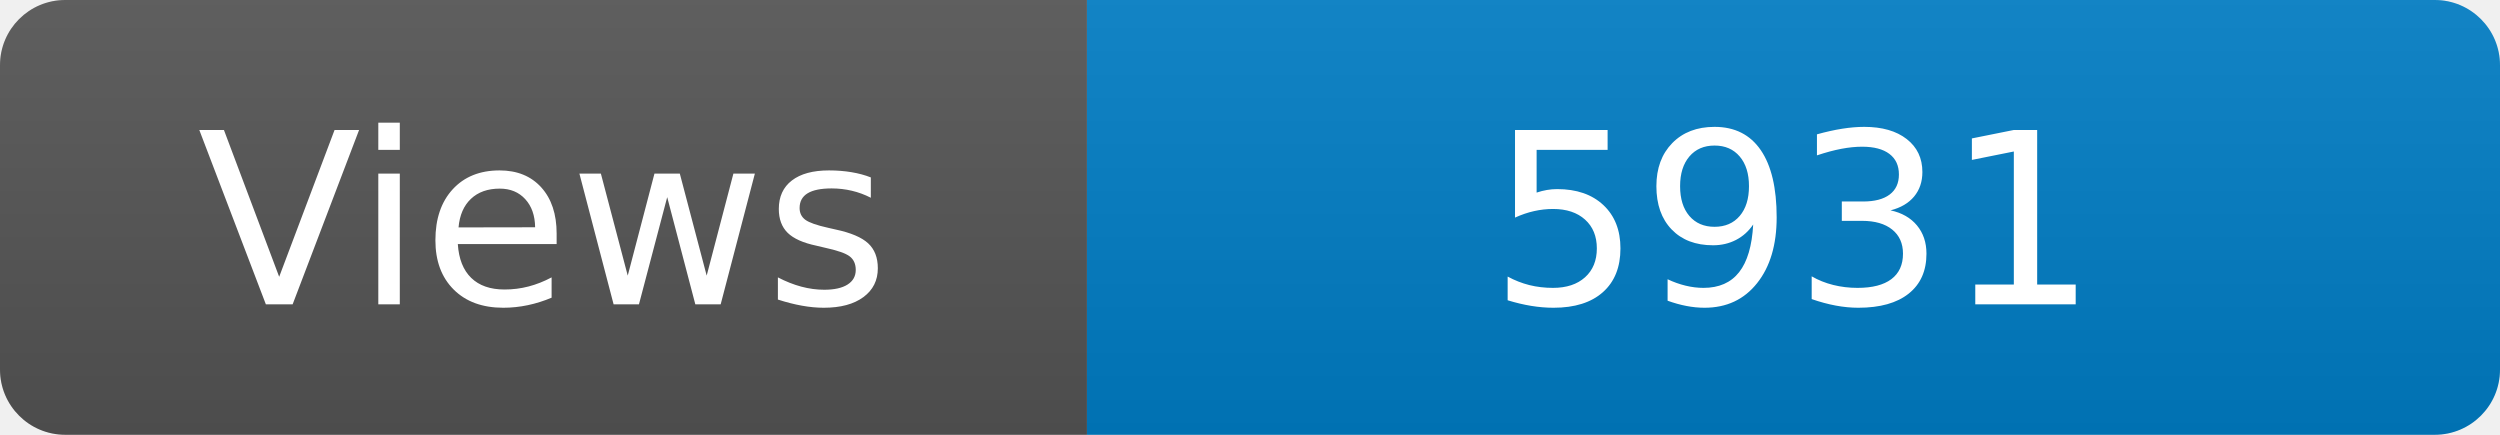
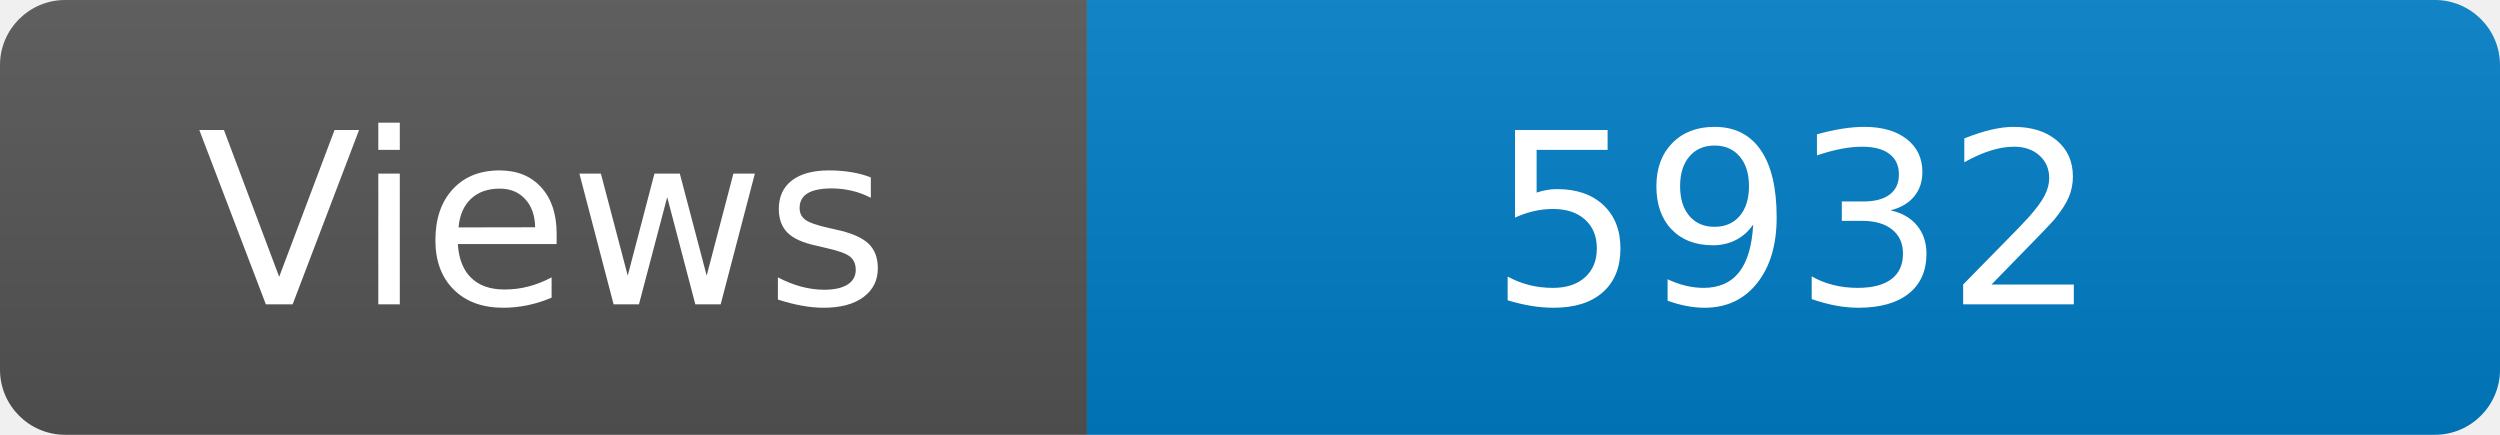
<svg xmlns="http://www.w3.org/2000/svg" width="115" height="20" role="img" aria-label="Maintained?: yes">
  <linearGradient id="s" x2="0" y2="100%">
    <stop offset="0" stop-color="#bbb" stop-opacity=".1" />
    <stop offset="1" stop-opacity=".1" />
  </linearGradient>
  <clipPath id="r">
    <rect width="115" height="20" rx="3" fill="#fff" />
  </clipPath>
  <g clip-path="url(#r)">
    <rect width="50" height="20" fill="#555" />
    <rect x="50" width="160" height="20" fill="#007ec6" />
    <rect width="115" height="20" fill="url(#s)" />
  </g>
  <g fill="#fff" text-anchor="middle" font-family="Verdana,Geneva,DejaVu Sans,sans-serif" font-size="110">
    <text x="250" y="140" transform="scale(.1)" fill="#fff">Views</text>
-     <text x="825" y="140" transform="scale(.1)" fill="#fff">5931</text>
+     <text x="825" y="140" transform="scale(.1)" fill="#fff">5932</text>
  </g>
</svg>
